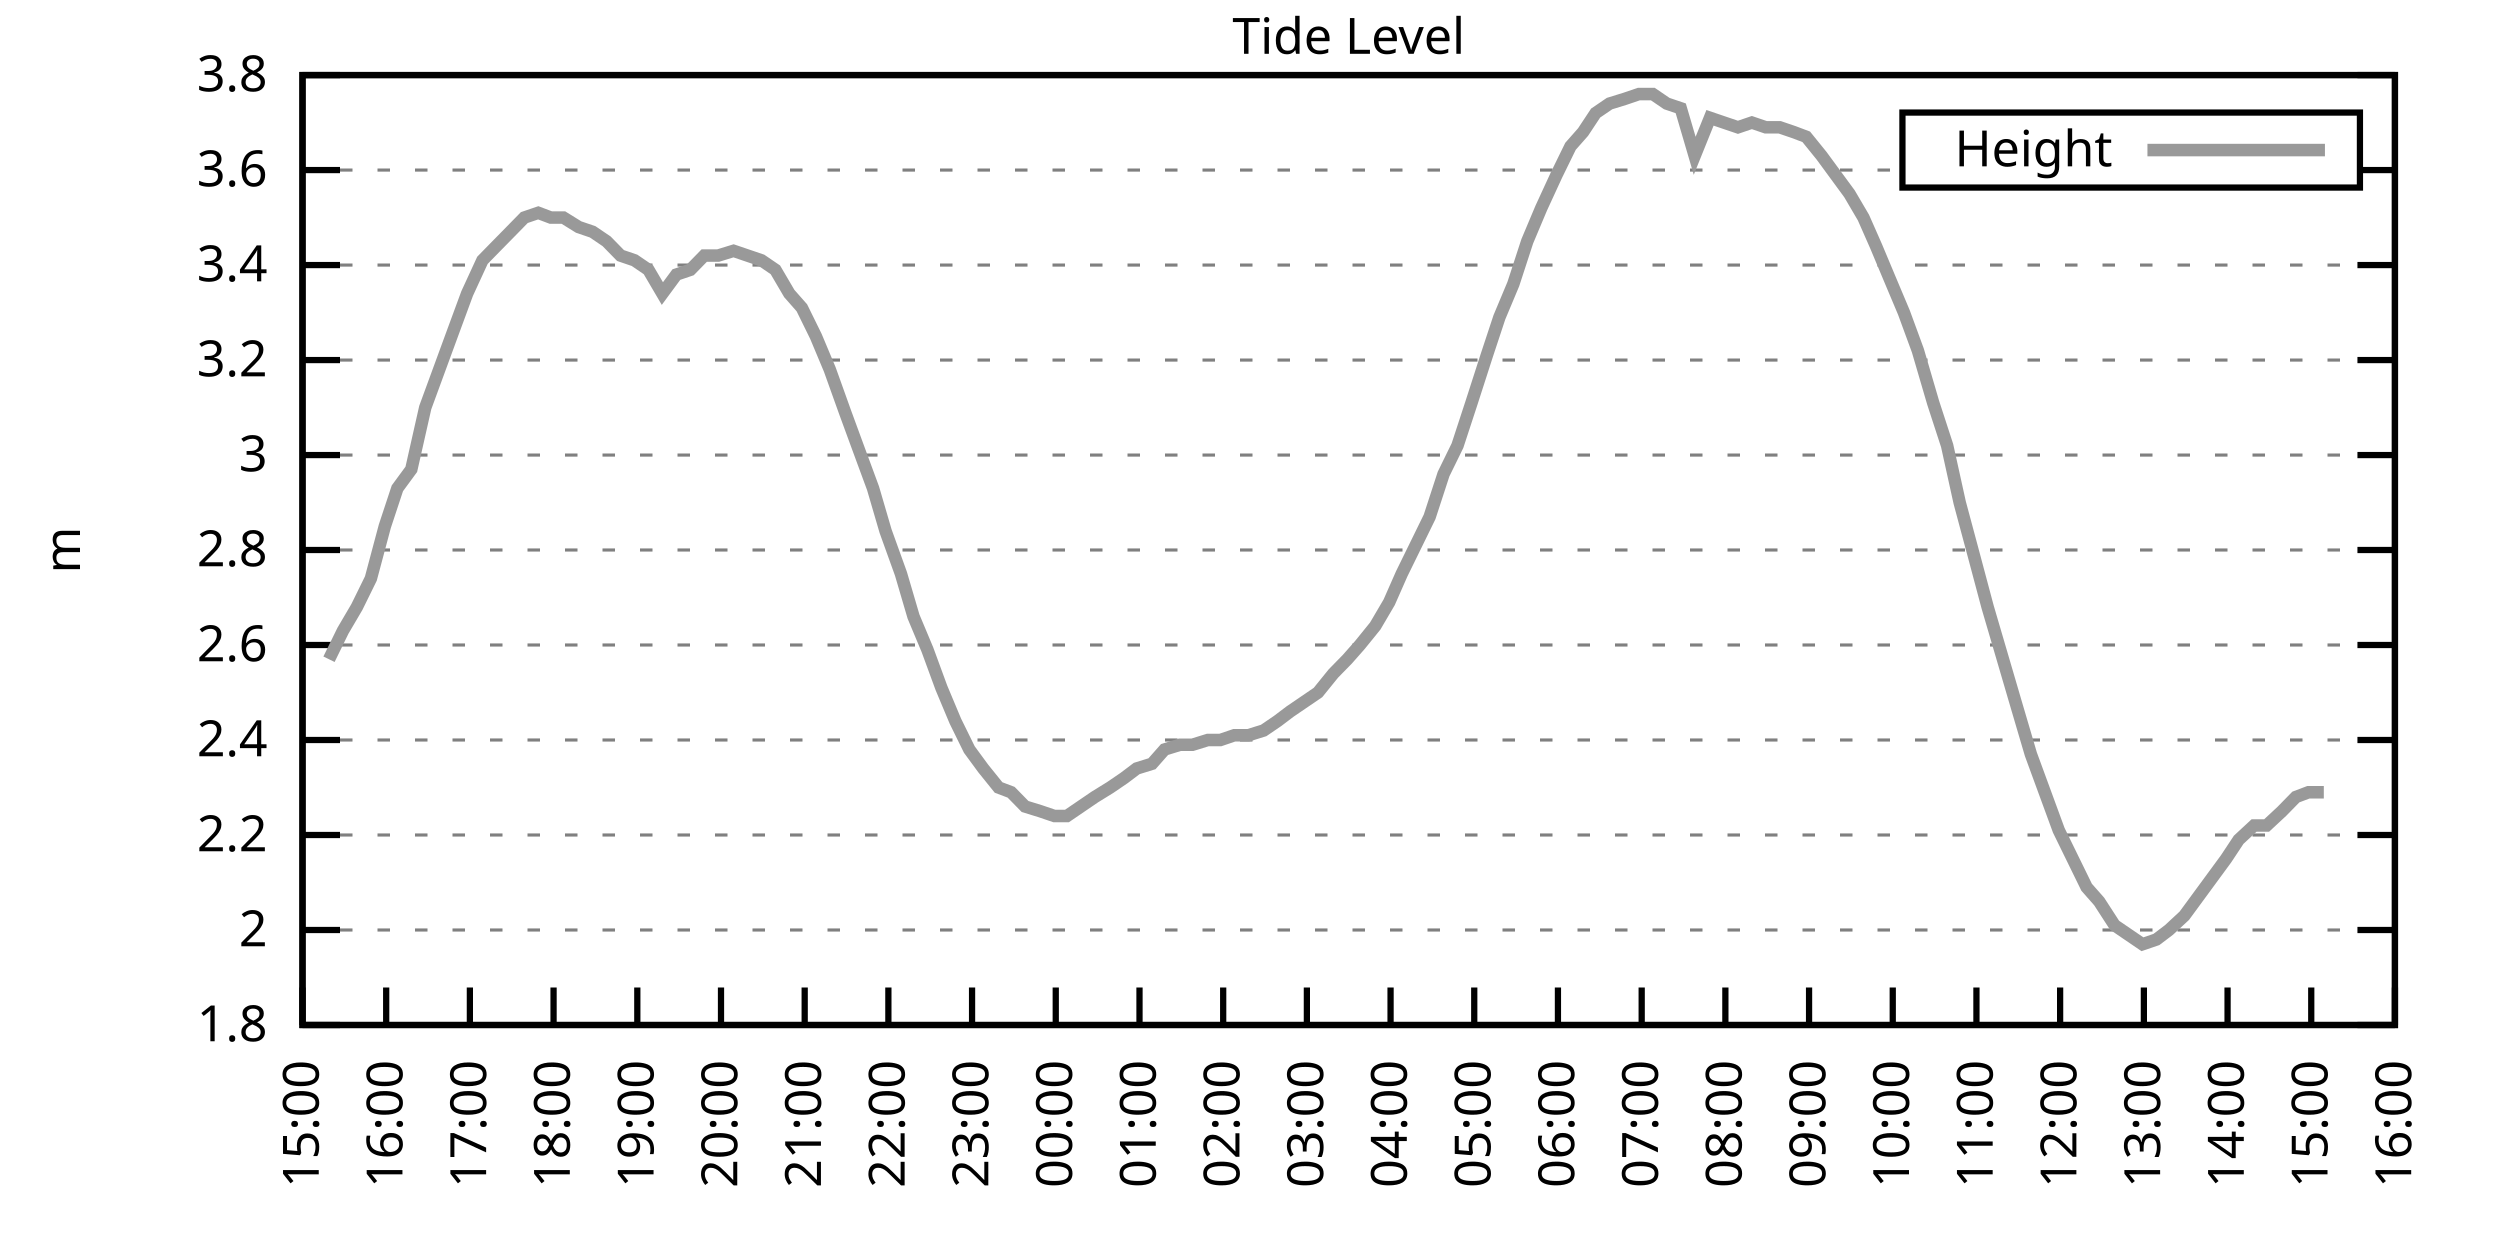
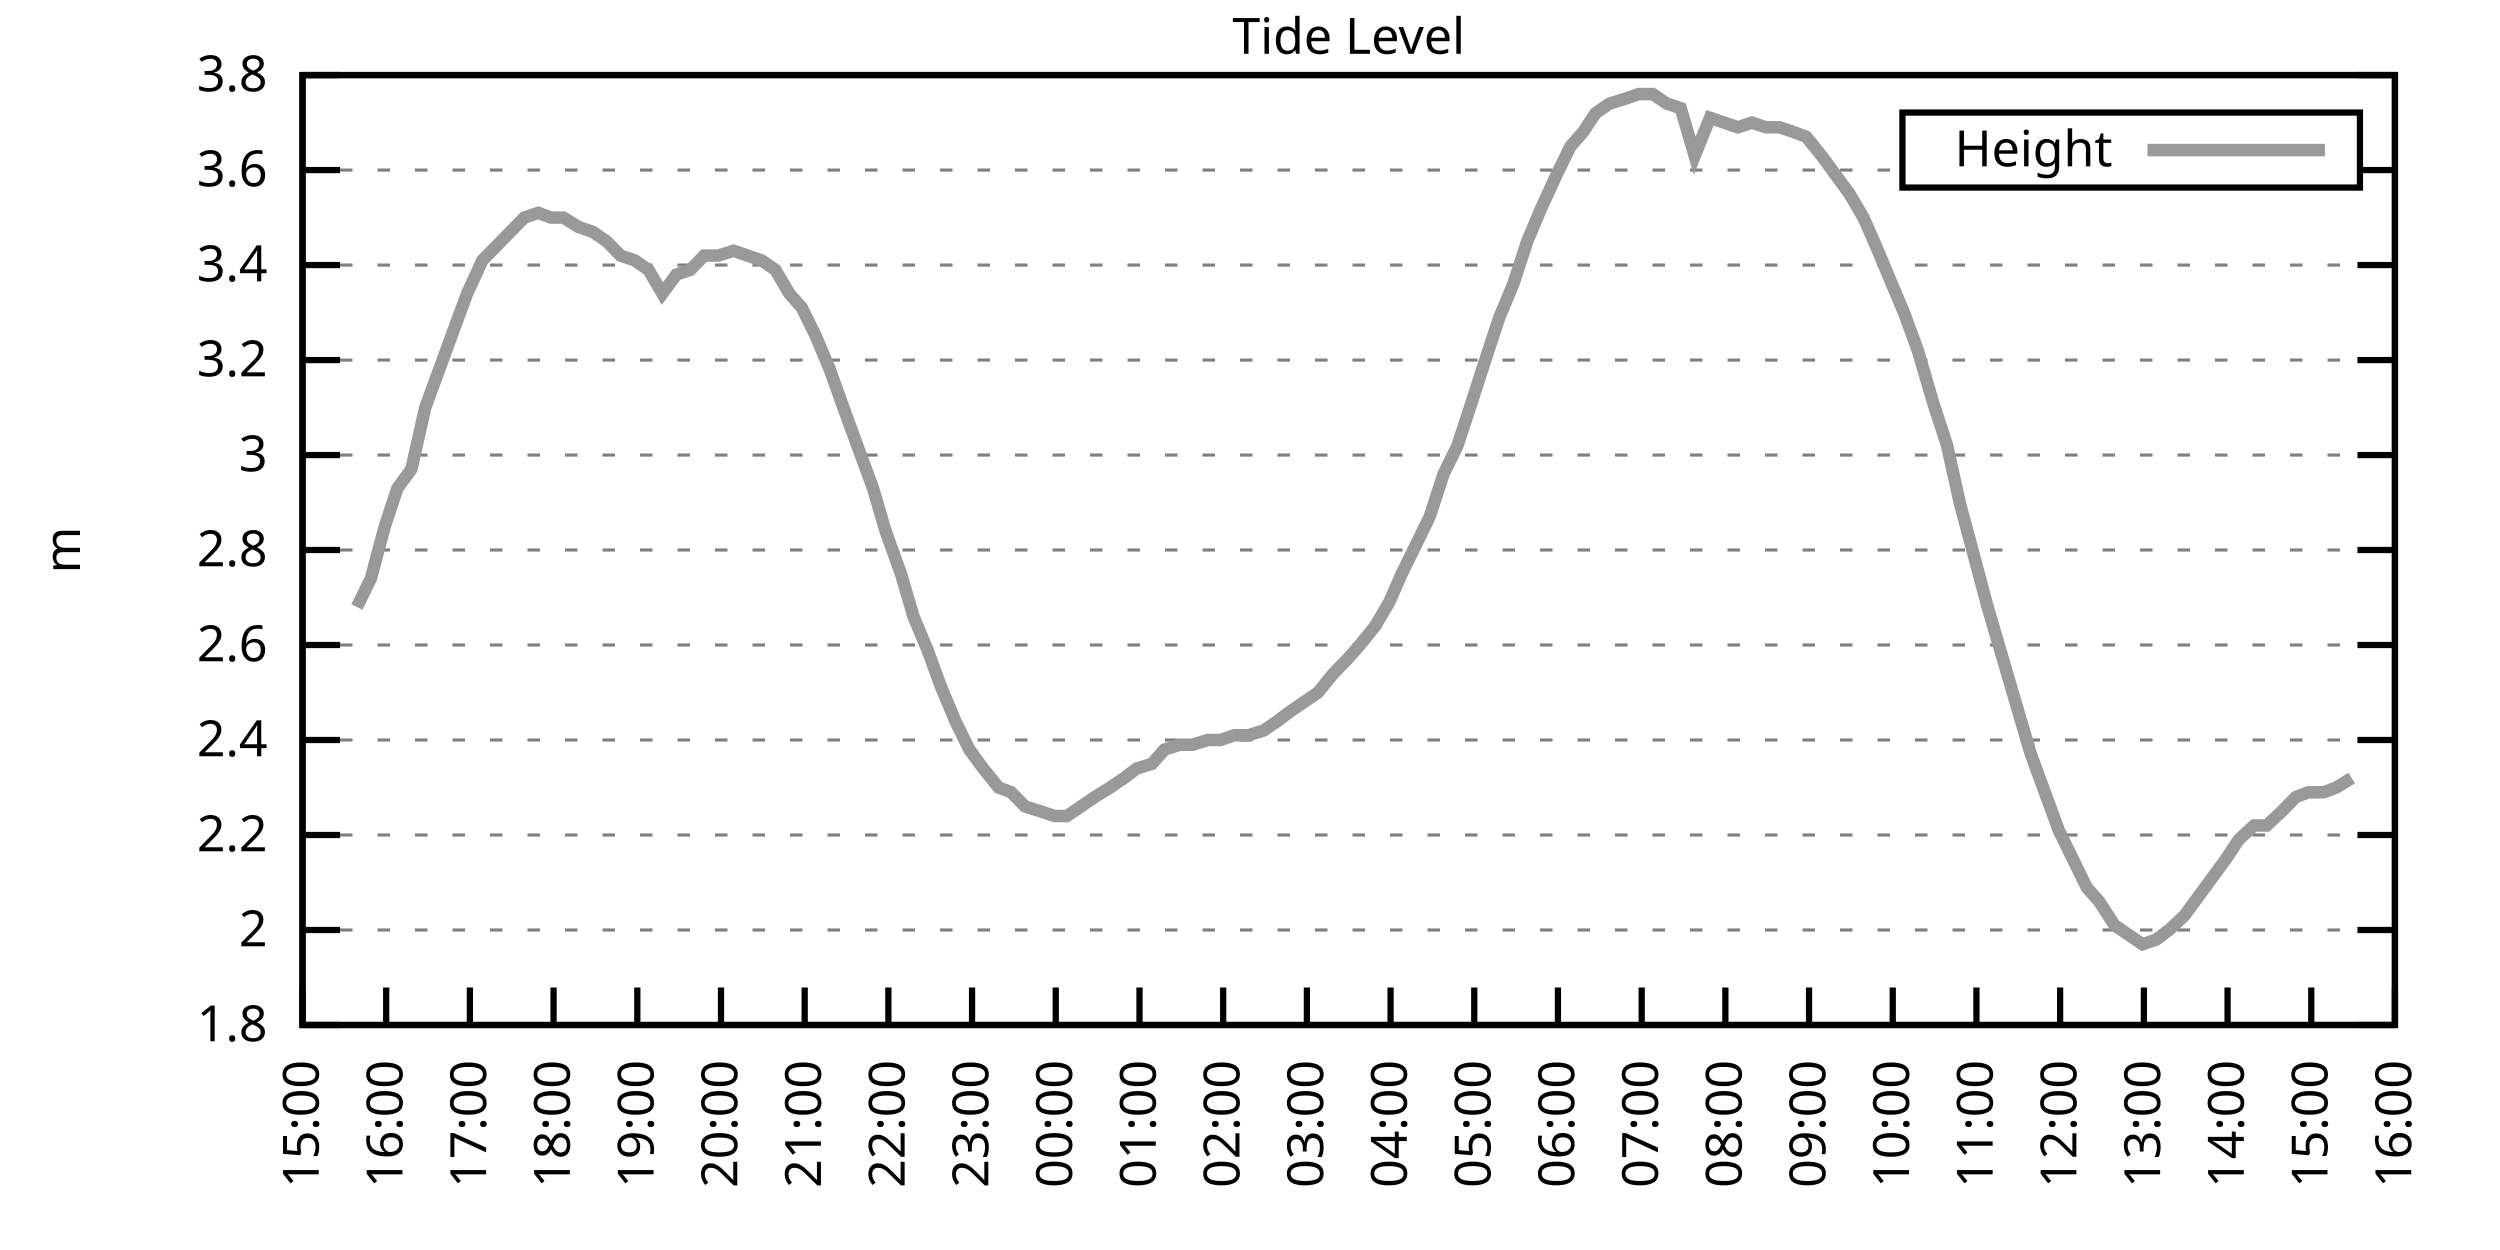
<svg xmlns="http://www.w3.org/2000/svg" xmlns:xlink="http://www.w3.org/1999/xlink" width="400" height="200" viewBox="0 0 400 200">
  <g id="gnuplot_canvas">
    <rect x="0" y="0" width="400" height="200" fill="none" />
    <defs>
      <circle id="gpDot" r="0.5" stroke-width="0.5" stroke="currentColor" />
      <path id="gpPt0" stroke-width="0.333" stroke="currentColor" d="M-1,0 h2 M0,-1 v2" />
      <path id="gpPt1" stroke-width="0.333" stroke="currentColor" d="M-1,-1 L1,1 M1,-1 L-1,1" />
      <path id="gpPt2" stroke-width="0.333" stroke="currentColor" d="M-1,0 L1,0 M0,-1 L0,1 M-1,-1 L1,1 M-1,1 L1,-1" />
      <rect id="gpPt3" stroke-width="0.333" stroke="currentColor" x="-1" y="-1" width="2" height="2" />
      <rect id="gpPt4" stroke-width="0.333" stroke="currentColor" fill="currentColor" x="-1" y="-1" width="2" height="2" />
      <circle id="gpPt5" stroke-width="0.333" stroke="currentColor" cx="0" cy="0" r="1" />
      <use xlink:href="#gpPt5" id="gpPt6" fill="currentColor" stroke="none" />
      <path id="gpPt7" stroke-width="0.333" stroke="currentColor" d="M0,-1.33 L-1.33,0.67 L1.33,0.67 z" />
      <use xlink:href="#gpPt7" id="gpPt8" fill="currentColor" stroke="none" />
      <use xlink:href="#gpPt7" id="gpPt9" stroke="currentColor" transform="rotate(180)" />
      <use xlink:href="#gpPt9" id="gpPt10" fill="currentColor" stroke="none" />
      <use xlink:href="#gpPt3" id="gpPt11" stroke="currentColor" transform="rotate(45)" />
      <use xlink:href="#gpPt11" id="gpPt12" fill="currentColor" stroke="none" />
      <path id="gpPt13" stroke-width="0.333" stroke="currentColor" d="M0,1.330 L1.265,0.411 L0.782,-1.067 L-0.782,-1.076 L-1.265,0.411 z" />
      <use xlink:href="#gpPt13" id="gpPt14" fill="currentColor" stroke="none" />
      <filter id="textbox" filterUnits="objectBoundingBox" x="0" y="0" height="1" width="1">
        <feFlood flood-color="white" flood-opacity="1" result="bgnd" />
        <feComposite in="SourceGraphic" in2="bgnd" operator="atop" />
      </filter>
      <filter id="greybox" filterUnits="objectBoundingBox" x="0" y="0" height="1" width="1">
        <feFlood flood-color="lightgrey" flood-opacity="1" result="grey" />
        <feComposite in="SourceGraphic" in2="grey" operator="atop" />
      </filter>
    </defs>
    <g fill="none" color="white" stroke="currentColor" stroke-width="1.00" stroke-linecap="butt" stroke-linejoin="miter">
</g>
    <g fill="none" color="black" stroke="currentColor" stroke-width="1.00" stroke-linecap="butt" stroke-linejoin="miter">
      <g stroke="none" shape-rendering="crispEdges">
        <polygon fill="rgb(255, 255, 255)" points="48.40,164.00 383.18,164.00 383.18,12.02 48.40,12.02 " />
      </g>
    </g>
    <g fill="none" color="black" stroke="currentColor" stroke-width="1.00" stroke-linecap="butt" stroke-linejoin="miter">
</g>
    <g fill="none" color="black" stroke="black" stroke-width="0.50" stroke-linecap="butt" stroke-linejoin="miter">
</g>
    <g fill="none" color="gray" stroke="currentColor" stroke-width="0.50" stroke-linecap="butt" stroke-linejoin="miter">
      <path stroke="gray" stroke-dasharray="2,4" class="gridline" d="M48.40,164.00 L383.19,164.00  " />
    </g>
    <g fill="none" color="gray" stroke="gray" stroke-width="1.00" stroke-linecap="butt" stroke-linejoin="miter">
</g>
    <g fill="none" color="black" stroke="currentColor" stroke-width="1.00" stroke-linecap="butt" stroke-linejoin="miter">
      <path stroke="black" d="M48.40,164.00 L54.40,164.00 M383.19,164.00 L377.19,164.00  " />
      <g transform="translate(42.80,166.60)" stroke="none" fill="black" font-family="Sans" font-size="8.00" text-anchor="end">
        <text>
          <tspan font-family="Sans"> 1.8</tspan>
        </text>
      </g>
    </g>
    <g fill="none" color="black" stroke="currentColor" stroke-width="1.00" stroke-linecap="butt" stroke-linejoin="miter">
</g>
    <g fill="none" color="black" stroke="black" stroke-width="0.50" stroke-linecap="butt" stroke-linejoin="miter">
</g>
    <g fill="none" color="gray" stroke="currentColor" stroke-width="0.50" stroke-linecap="butt" stroke-linejoin="miter">
      <path stroke="gray" stroke-dasharray="2,4" class="gridline" d="M48.40,148.80 L383.19,148.80  " />
    </g>
    <g fill="none" color="gray" stroke="gray" stroke-width="1.00" stroke-linecap="butt" stroke-linejoin="miter">
</g>
    <g fill="none" color="black" stroke="currentColor" stroke-width="1.00" stroke-linecap="butt" stroke-linejoin="miter">
      <path stroke="black" d="M48.40,148.80 L54.40,148.80 M383.19,148.80 L377.19,148.80  " />
      <g transform="translate(42.80,151.40)" stroke="none" fill="black" font-family="Sans" font-size="8.00" text-anchor="end">
        <text>
          <tspan font-family="Sans"> 2</tspan>
        </text>
      </g>
    </g>
    <g fill="none" color="black" stroke="currentColor" stroke-width="1.00" stroke-linecap="butt" stroke-linejoin="miter">
</g>
    <g fill="none" color="black" stroke="black" stroke-width="0.50" stroke-linecap="butt" stroke-linejoin="miter">
</g>
    <g fill="none" color="gray" stroke="currentColor" stroke-width="0.50" stroke-linecap="butt" stroke-linejoin="miter">
      <path stroke="gray" stroke-dasharray="2,4" class="gridline" d="M48.40,133.60 L383.19,133.60  " />
    </g>
    <g fill="none" color="gray" stroke="gray" stroke-width="1.00" stroke-linecap="butt" stroke-linejoin="miter">
</g>
    <g fill="none" color="black" stroke="currentColor" stroke-width="1.00" stroke-linecap="butt" stroke-linejoin="miter">
      <path stroke="black" d="M48.40,133.60 L54.40,133.60 M383.19,133.60 L377.19,133.60  " />
      <g transform="translate(42.80,136.20)" stroke="none" fill="black" font-family="Sans" font-size="8.00" text-anchor="end">
        <text>
          <tspan font-family="Sans"> 2.2</tspan>
        </text>
      </g>
    </g>
    <g fill="none" color="black" stroke="currentColor" stroke-width="1.00" stroke-linecap="butt" stroke-linejoin="miter">
</g>
    <g fill="none" color="black" stroke="black" stroke-width="0.50" stroke-linecap="butt" stroke-linejoin="miter">
</g>
    <g fill="none" color="gray" stroke="currentColor" stroke-width="0.50" stroke-linecap="butt" stroke-linejoin="miter">
      <path stroke="gray" stroke-dasharray="2,4" class="gridline" d="M48.40,118.40 L383.19,118.40  " />
    </g>
    <g fill="none" color="gray" stroke="gray" stroke-width="1.00" stroke-linecap="butt" stroke-linejoin="miter">
</g>
    <g fill="none" color="black" stroke="currentColor" stroke-width="1.00" stroke-linecap="butt" stroke-linejoin="miter">
      <path stroke="black" d="M48.40,118.40 L54.40,118.40 M383.19,118.40 L377.19,118.40  " />
      <g transform="translate(42.80,121.00)" stroke="none" fill="black" font-family="Sans" font-size="8.00" text-anchor="end">
        <text>
          <tspan font-family="Sans"> 2.4</tspan>
        </text>
      </g>
    </g>
    <g fill="none" color="black" stroke="currentColor" stroke-width="1.00" stroke-linecap="butt" stroke-linejoin="miter">
</g>
    <g fill="none" color="black" stroke="black" stroke-width="0.50" stroke-linecap="butt" stroke-linejoin="miter">
</g>
    <g fill="none" color="gray" stroke="currentColor" stroke-width="0.50" stroke-linecap="butt" stroke-linejoin="miter">
      <path stroke="gray" stroke-dasharray="2,4" class="gridline" d="M48.40,103.20 L383.19,103.20  " />
    </g>
    <g fill="none" color="gray" stroke="gray" stroke-width="1.00" stroke-linecap="butt" stroke-linejoin="miter">
</g>
    <g fill="none" color="black" stroke="currentColor" stroke-width="1.00" stroke-linecap="butt" stroke-linejoin="miter">
      <path stroke="black" d="M48.40,103.20 L54.40,103.20 M383.19,103.20 L377.19,103.20  " />
      <g transform="translate(42.80,105.80)" stroke="none" fill="black" font-family="Sans" font-size="8.00" text-anchor="end">
        <text>
          <tspan font-family="Sans"> 2.6</tspan>
        </text>
      </g>
    </g>
    <g fill="none" color="black" stroke="currentColor" stroke-width="1.00" stroke-linecap="butt" stroke-linejoin="miter">
</g>
    <g fill="none" color="black" stroke="black" stroke-width="0.50" stroke-linecap="butt" stroke-linejoin="miter">
</g>
    <g fill="none" color="gray" stroke="currentColor" stroke-width="0.50" stroke-linecap="butt" stroke-linejoin="miter">
      <path stroke="gray" stroke-dasharray="2,4" class="gridline" d="M48.40,88.00 L383.19,88.00  " />
    </g>
    <g fill="none" color="gray" stroke="gray" stroke-width="1.00" stroke-linecap="butt" stroke-linejoin="miter">
</g>
    <g fill="none" color="black" stroke="currentColor" stroke-width="1.00" stroke-linecap="butt" stroke-linejoin="miter">
      <path stroke="black" d="M48.40,88.00 L54.40,88.00 M383.19,88.00 L377.19,88.00  " />
      <g transform="translate(42.80,90.60)" stroke="none" fill="black" font-family="Sans" font-size="8.00" text-anchor="end">
        <text>
          <tspan font-family="Sans"> 2.8</tspan>
        </text>
      </g>
    </g>
    <g fill="none" color="black" stroke="currentColor" stroke-width="1.00" stroke-linecap="butt" stroke-linejoin="miter">
</g>
    <g fill="none" color="black" stroke="black" stroke-width="0.50" stroke-linecap="butt" stroke-linejoin="miter">
</g>
    <g fill="none" color="gray" stroke="currentColor" stroke-width="0.50" stroke-linecap="butt" stroke-linejoin="miter">
      <path stroke="gray" stroke-dasharray="2,4" class="gridline" d="M48.40,72.81 L383.19,72.81  " />
    </g>
    <g fill="none" color="gray" stroke="gray" stroke-width="1.00" stroke-linecap="butt" stroke-linejoin="miter">
</g>
    <g fill="none" color="black" stroke="currentColor" stroke-width="1.00" stroke-linecap="butt" stroke-linejoin="miter">
      <path stroke="black" d="M48.40,72.81 L54.40,72.81 M383.19,72.81 L377.19,72.81  " />
      <g transform="translate(42.80,75.41)" stroke="none" fill="black" font-family="Sans" font-size="8.00" text-anchor="end">
        <text>
          <tspan font-family="Sans"> 3</tspan>
        </text>
      </g>
    </g>
    <g fill="none" color="black" stroke="currentColor" stroke-width="1.00" stroke-linecap="butt" stroke-linejoin="miter">
</g>
    <g fill="none" color="black" stroke="black" stroke-width="0.50" stroke-linecap="butt" stroke-linejoin="miter">
</g>
    <g fill="none" color="gray" stroke="currentColor" stroke-width="0.50" stroke-linecap="butt" stroke-linejoin="miter">
      <path stroke="gray" stroke-dasharray="2,4" class="gridline" d="M48.40,57.61 L383.19,57.61  " />
    </g>
    <g fill="none" color="gray" stroke="gray" stroke-width="1.00" stroke-linecap="butt" stroke-linejoin="miter">
</g>
    <g fill="none" color="black" stroke="currentColor" stroke-width="1.00" stroke-linecap="butt" stroke-linejoin="miter">
      <path stroke="black" d="M48.40,57.61 L54.40,57.61 M383.19,57.61 L377.19,57.61  " />
      <g transform="translate(42.80,60.21)" stroke="none" fill="black" font-family="Sans" font-size="8.00" text-anchor="end">
        <text>
          <tspan font-family="Sans"> 3.2</tspan>
        </text>
      </g>
    </g>
    <g fill="none" color="black" stroke="currentColor" stroke-width="1.00" stroke-linecap="butt" stroke-linejoin="miter">
</g>
    <g fill="none" color="black" stroke="black" stroke-width="0.50" stroke-linecap="butt" stroke-linejoin="miter">
</g>
    <g fill="none" color="gray" stroke="currentColor" stroke-width="0.50" stroke-linecap="butt" stroke-linejoin="miter">
      <path stroke="gray" stroke-dasharray="2,4" class="gridline" d="M48.40,42.41 L383.19,42.41  " />
    </g>
    <g fill="none" color="gray" stroke="gray" stroke-width="1.00" stroke-linecap="butt" stroke-linejoin="miter">
</g>
    <g fill="none" color="black" stroke="currentColor" stroke-width="1.00" stroke-linecap="butt" stroke-linejoin="miter">
      <path stroke="black" d="M48.40,42.41 L54.40,42.41 M383.19,42.41 L377.19,42.41  " />
      <g transform="translate(42.80,45.01)" stroke="none" fill="black" font-family="Sans" font-size="8.00" text-anchor="end">
        <text>
          <tspan font-family="Sans"> 3.4</tspan>
        </text>
      </g>
    </g>
    <g fill="none" color="black" stroke="currentColor" stroke-width="1.00" stroke-linecap="butt" stroke-linejoin="miter">
</g>
    <g fill="none" color="black" stroke="black" stroke-width="0.50" stroke-linecap="butt" stroke-linejoin="miter">
</g>
    <g fill="none" color="gray" stroke="currentColor" stroke-width="0.50" stroke-linecap="butt" stroke-linejoin="miter">
      <path stroke="gray" stroke-dasharray="2,4" class="gridline" d="M48.40,27.21 L304.39,27.21 M377.59,27.21 L383.19,27.21  " />
    </g>
    <g fill="none" color="gray" stroke="gray" stroke-width="1.00" stroke-linecap="butt" stroke-linejoin="miter">
</g>
    <g fill="none" color="black" stroke="currentColor" stroke-width="1.00" stroke-linecap="butt" stroke-linejoin="miter">
      <path stroke="black" d="M48.40,27.21 L54.40,27.21 M383.19,27.21 L377.19,27.21  " />
      <g transform="translate(42.80,29.81)" stroke="none" fill="black" font-family="Sans" font-size="8.00" text-anchor="end">
        <text>
          <tspan font-family="Sans"> 3.6</tspan>
        </text>
      </g>
    </g>
    <g fill="none" color="black" stroke="currentColor" stroke-width="1.00" stroke-linecap="butt" stroke-linejoin="miter">
</g>
    <g fill="none" color="black" stroke="black" stroke-width="0.50" stroke-linecap="butt" stroke-linejoin="miter">
</g>
    <g fill="none" color="gray" stroke="currentColor" stroke-width="0.50" stroke-linecap="butt" stroke-linejoin="miter">
      <path stroke="gray" stroke-dasharray="2,4" class="gridline" d="M48.40,12.01 L383.19,12.01  " />
    </g>
    <g fill="none" color="gray" stroke="gray" stroke-width="1.00" stroke-linecap="butt" stroke-linejoin="miter">
</g>
    <g fill="none" color="black" stroke="currentColor" stroke-width="1.00" stroke-linecap="butt" stroke-linejoin="miter">
      <path stroke="black" d="M48.40,12.01 L54.40,12.01 M383.19,12.01 L377.19,12.01  " />
      <g transform="translate(42.80,14.61)" stroke="none" fill="black" font-family="Sans" font-size="8.00" text-anchor="end">
        <text>
          <tspan font-family="Sans"> 3.8</tspan>
        </text>
      </g>
    </g>
    <g fill="none" color="black" stroke="currentColor" stroke-width="1.00" stroke-linecap="butt" stroke-linejoin="miter">
      <path stroke="black" d="M48.40,164.00 L48.40,158.00  " />
      <g transform="translate(51.00,169.60) rotate(270.00)" stroke="none" fill="black" font-family="Sans" font-size="8.00" text-anchor="end">
        <text>
          <tspan font-family="Sans">15:00</tspan>
        </text>
      </g>
    </g>
    <g fill="none" color="black" stroke="currentColor" stroke-width="1.00" stroke-linecap="butt" stroke-linejoin="miter">
      <path stroke="black" d="M61.79,164.00 L61.79,158.00  " />
      <g transform="translate(64.39,169.60) rotate(270.00)" stroke="none" fill="black" font-family="Sans" font-size="8.00" text-anchor="end">
        <text>
          <tspan font-family="Sans">16:00</tspan>
        </text>
      </g>
    </g>
    <g fill="none" color="black" stroke="currentColor" stroke-width="1.00" stroke-linecap="butt" stroke-linejoin="miter">
      <path stroke="black" d="M75.18,164.00 L75.18,158.00  " />
      <g transform="translate(77.78,169.60) rotate(270.00)" stroke="none" fill="black" font-family="Sans" font-size="8.00" text-anchor="end">
        <text>
          <tspan font-family="Sans">17:00</tspan>
        </text>
      </g>
    </g>
    <g fill="none" color="black" stroke="currentColor" stroke-width="1.00" stroke-linecap="butt" stroke-linejoin="miter">
      <path stroke="black" d="M88.57,164.00 L88.57,158.00  " />
      <g transform="translate(91.17,169.60) rotate(270.00)" stroke="none" fill="black" font-family="Sans" font-size="8.00" text-anchor="end">
        <text>
          <tspan font-family="Sans">18:00</tspan>
        </text>
      </g>
    </g>
    <g fill="none" color="black" stroke="currentColor" stroke-width="1.00" stroke-linecap="butt" stroke-linejoin="miter">
      <path stroke="black" d="M101.97,164.00 L101.97,158.00  " />
      <g transform="translate(104.57,169.60) rotate(270.00)" stroke="none" fill="black" font-family="Sans" font-size="8.00" text-anchor="end">
        <text>
          <tspan font-family="Sans">19:00</tspan>
        </text>
      </g>
    </g>
    <g fill="none" color="black" stroke="currentColor" stroke-width="1.00" stroke-linecap="butt" stroke-linejoin="miter">
      <path stroke="black" d="M115.36,164.00 L115.36,158.00  " />
      <g transform="translate(117.96,169.60) rotate(270.00)" stroke="none" fill="black" font-family="Sans" font-size="8.00" text-anchor="end">
        <text>
          <tspan font-family="Sans">20:00</tspan>
        </text>
      </g>
    </g>
    <g fill="none" color="black" stroke="currentColor" stroke-width="1.00" stroke-linecap="butt" stroke-linejoin="miter">
      <path stroke="black" d="M128.75,164.00 L128.75,158.00  " />
      <g transform="translate(131.35,169.60) rotate(270.00)" stroke="none" fill="black" font-family="Sans" font-size="8.00" text-anchor="end">
        <text>
          <tspan font-family="Sans">21:00</tspan>
        </text>
      </g>
    </g>
    <g fill="none" color="black" stroke="currentColor" stroke-width="1.00" stroke-linecap="butt" stroke-linejoin="miter">
      <path stroke="black" d="M142.14,164.00 L142.14,158.00  " />
      <g transform="translate(144.74,169.60) rotate(270.00)" stroke="none" fill="black" font-family="Sans" font-size="8.00" text-anchor="end">
        <text>
          <tspan font-family="Sans">22:00</tspan>
        </text>
      </g>
    </g>
    <g fill="none" color="black" stroke="currentColor" stroke-width="1.00" stroke-linecap="butt" stroke-linejoin="miter">
      <path stroke="black" d="M155.53,164.00 L155.53,158.00  " />
      <g transform="translate(158.13,169.60) rotate(270.00)" stroke="none" fill="black" font-family="Sans" font-size="8.00" text-anchor="end">
        <text>
          <tspan font-family="Sans">23:00</tspan>
        </text>
      </g>
    </g>
    <g fill="none" color="black" stroke="currentColor" stroke-width="1.00" stroke-linecap="butt" stroke-linejoin="miter">
      <path stroke="black" d="M168.92,164.00 L168.92,158.00  " />
      <g transform="translate(171.52,169.60) rotate(270.00)" stroke="none" fill="black" font-family="Sans" font-size="8.00" text-anchor="end">
        <text>
          <tspan font-family="Sans">00:00</tspan>
        </text>
      </g>
    </g>
    <g fill="none" color="black" stroke="currentColor" stroke-width="1.00" stroke-linecap="butt" stroke-linejoin="miter">
      <path stroke="black" d="M182.32,164.00 L182.32,158.00  " />
      <g transform="translate(184.92,169.60) rotate(270.00)" stroke="none" fill="black" font-family="Sans" font-size="8.00" text-anchor="end">
        <text>
          <tspan font-family="Sans">01:00</tspan>
        </text>
      </g>
    </g>
    <g fill="none" color="black" stroke="currentColor" stroke-width="1.00" stroke-linecap="butt" stroke-linejoin="miter">
      <path stroke="black" d="M195.71,164.00 L195.71,158.00  " />
      <g transform="translate(198.31,169.60) rotate(270.00)" stroke="none" fill="black" font-family="Sans" font-size="8.00" text-anchor="end">
        <text>
          <tspan font-family="Sans">02:00</tspan>
        </text>
      </g>
    </g>
    <g fill="none" color="black" stroke="currentColor" stroke-width="1.00" stroke-linecap="butt" stroke-linejoin="miter">
      <path stroke="black" d="M209.10,164.00 L209.10,158.00  " />
      <g transform="translate(211.70,169.60) rotate(270.00)" stroke="none" fill="black" font-family="Sans" font-size="8.00" text-anchor="end">
        <text>
          <tspan font-family="Sans">03:00</tspan>
        </text>
      </g>
    </g>
    <g fill="none" color="black" stroke="currentColor" stroke-width="1.00" stroke-linecap="butt" stroke-linejoin="miter">
      <path stroke="black" d="M222.49,164.00 L222.49,158.00  " />
      <g transform="translate(225.09,169.60) rotate(270.00)" stroke="none" fill="black" font-family="Sans" font-size="8.00" text-anchor="end">
        <text>
          <tspan font-family="Sans">04:00</tspan>
        </text>
      </g>
    </g>
    <g fill="none" color="black" stroke="currentColor" stroke-width="1.00" stroke-linecap="butt" stroke-linejoin="miter">
      <path stroke="black" d="M235.88,164.00 L235.88,158.00  " />
      <g transform="translate(238.48,169.60) rotate(270.00)" stroke="none" fill="black" font-family="Sans" font-size="8.00" text-anchor="end">
        <text>
          <tspan font-family="Sans">05:00</tspan>
        </text>
      </g>
    </g>
    <g fill="none" color="black" stroke="currentColor" stroke-width="1.00" stroke-linecap="butt" stroke-linejoin="miter">
      <path stroke="black" d="M249.27,164.00 L249.27,158.00  " />
      <g transform="translate(251.87,169.60) rotate(270.00)" stroke="none" fill="black" font-family="Sans" font-size="8.00" text-anchor="end">
        <text>
          <tspan font-family="Sans">06:00</tspan>
        </text>
      </g>
    </g>
    <g fill="none" color="black" stroke="currentColor" stroke-width="1.00" stroke-linecap="butt" stroke-linejoin="miter">
      <path stroke="black" d="M262.67,164.00 L262.67,158.00  " />
      <g transform="translate(265.27,169.60) rotate(270.00)" stroke="none" fill="black" font-family="Sans" font-size="8.00" text-anchor="end">
        <text>
          <tspan font-family="Sans">07:00</tspan>
        </text>
      </g>
    </g>
    <g fill="none" color="black" stroke="currentColor" stroke-width="1.00" stroke-linecap="butt" stroke-linejoin="miter">
      <path stroke="black" d="M276.06,164.00 L276.06,158.00  " />
      <g transform="translate(278.66,169.60) rotate(270.00)" stroke="none" fill="black" font-family="Sans" font-size="8.00" text-anchor="end">
        <text>
          <tspan font-family="Sans">08:00</tspan>
        </text>
      </g>
    </g>
    <g fill="none" color="black" stroke="currentColor" stroke-width="1.00" stroke-linecap="butt" stroke-linejoin="miter">
      <path stroke="black" d="M289.45,164.00 L289.45,158.00  " />
      <g transform="translate(292.05,169.60) rotate(270.00)" stroke="none" fill="black" font-family="Sans" font-size="8.00" text-anchor="end">
        <text>
          <tspan font-family="Sans">09:00</tspan>
        </text>
      </g>
    </g>
    <g fill="none" color="black" stroke="currentColor" stroke-width="1.00" stroke-linecap="butt" stroke-linejoin="miter">
      <path stroke="black" d="M302.84,164.00 L302.84,158.00  " />
      <g transform="translate(305.44,169.60) rotate(270.00)" stroke="none" fill="black" font-family="Sans" font-size="8.00" text-anchor="end">
        <text>
          <tspan font-family="Sans">10:00</tspan>
        </text>
      </g>
    </g>
    <g fill="none" color="black" stroke="currentColor" stroke-width="1.00" stroke-linecap="butt" stroke-linejoin="miter">
      <path stroke="black" d="M316.23,164.00 L316.23,158.00  " />
      <g transform="translate(318.83,169.60) rotate(270.00)" stroke="none" fill="black" font-family="Sans" font-size="8.00" text-anchor="end">
        <text>
          <tspan font-family="Sans">11:00</tspan>
        </text>
      </g>
    </g>
    <g fill="none" color="black" stroke="currentColor" stroke-width="1.00" stroke-linecap="butt" stroke-linejoin="miter">
      <path stroke="black" d="M329.62,164.00 L329.62,158.00  " />
      <g transform="translate(332.22,169.60) rotate(270.00)" stroke="none" fill="black" font-family="Sans" font-size="8.00" text-anchor="end">
        <text>
          <tspan font-family="Sans">12:00</tspan>
        </text>
      </g>
    </g>
    <g fill="none" color="black" stroke="currentColor" stroke-width="1.00" stroke-linecap="butt" stroke-linejoin="miter">
      <path stroke="black" d="M343.02,164.00 L343.02,158.00  " />
      <g transform="translate(345.62,169.60) rotate(270.00)" stroke="none" fill="black" font-family="Sans" font-size="8.00" text-anchor="end">
        <text>
          <tspan font-family="Sans">13:00</tspan>
        </text>
      </g>
    </g>
    <g fill="none" color="black" stroke="currentColor" stroke-width="1.00" stroke-linecap="butt" stroke-linejoin="miter">
      <path stroke="black" d="M356.41,164.00 L356.41,158.00  " />
      <g transform="translate(359.01,169.60) rotate(270.00)" stroke="none" fill="black" font-family="Sans" font-size="8.00" text-anchor="end">
        <text>
          <tspan font-family="Sans">14:00</tspan>
        </text>
      </g>
    </g>
    <g fill="none" color="black" stroke="currentColor" stroke-width="1.00" stroke-linecap="butt" stroke-linejoin="miter">
      <path stroke="black" d="M369.80,164.00 L369.80,158.00  " />
      <g transform="translate(372.40,169.60) rotate(270.00)" stroke="none" fill="black" font-family="Sans" font-size="8.00" text-anchor="end">
        <text>
          <tspan font-family="Sans">15:00</tspan>
        </text>
      </g>
    </g>
    <g fill="none" color="black" stroke="currentColor" stroke-width="1.00" stroke-linecap="butt" stroke-linejoin="miter">
      <path stroke="black" d="M383.19,164.00 L383.19,158.00  " />
      <g transform="translate(385.79,169.60) rotate(270.00)" stroke="none" fill="black" font-family="Sans" font-size="8.00" text-anchor="end">
        <text>
          <tspan font-family="Sans">16:00</tspan>
        </text>
      </g>
    </g>
    <g fill="none" color="black" stroke="currentColor" stroke-width="1.00" stroke-linecap="butt" stroke-linejoin="miter">
</g>
    <g fill="none" color="black" stroke="currentColor" stroke-width="1.00" stroke-linecap="butt" stroke-linejoin="miter">
      <path stroke="black" d="M48.40,12.01 L48.40,164.00 L383.19,164.00 L383.19,12.01 L48.40,12.01 Z  " />
    </g>
    <g fill="none" color="black" stroke="currentColor" stroke-width="1.00" stroke-linecap="butt" stroke-linejoin="miter">
</g>
    <g fill="none" color="black" stroke="currentColor" stroke-width="1.00" stroke-linecap="butt" stroke-linejoin="miter">
      <path stroke="black" d="M304.39,30.01 L304.39,18.01 L377.59,18.01 L377.59,30.01 L304.39,30.01 Z  " />
    </g>
    <g id="Tide_level_plot_1">
      <g fill="none" color="white" stroke="black" stroke-width="2.00" stroke-linecap="butt" stroke-linejoin="miter">
</g>
      <g fill="none" color="black" stroke="currentColor" stroke-width="2.00" stroke-linecap="butt" stroke-linejoin="miter">
        <g transform="translate(337.99,26.61)" stroke="none" fill="black" font-family="Sans" font-size="8.00" text-anchor="end">
          <text>
            <tspan font-family="Sans">Height</tspan>
          </text>
        </g>
      </g>
      <g fill="none" color="black" stroke="currentColor" stroke-width="2.00" stroke-linecap="butt" stroke-linejoin="miter">
-         <path stroke="rgb(153, 153, 153)" d="M343.59,24.01 L371.99,24.01 M52.64,105.48 L54.87,100.92 L57.10,97.12 L59.34,92.56 L61.57,84.21 L63.58,78.13   L65.81,75.09 L68.04,65.21 L70.27,59.13 L72.50,53.05 L74.74,46.97 L77.19,41.65 L79.42,39.37 L81.66,37.09   L83.89,34.81 L86.12,34.05 L88.13,34.81 L90.14,34.81 L92.59,36.33 L94.82,37.09 L97.06,38.61 L99.29,40.89   L101.52,41.65 L103.75,43.17 L105.98,46.97 L108.22,43.93 L110.45,43.17 L112.68,40.89 L114.91,40.89 L117.37,40.13   L119.60,40.89 L121.83,41.65 L124.06,43.17 L126.29,46.97 L128.30,49.25 L130.54,53.81 L132.77,59.13 L135.22,65.97   L137.45,72.05 L139.69,78.13 L141.69,84.97 L144.15,91.80 L146.16,98.64 L148.39,103.96 L150.62,110.04 L152.85,115.36   L155.09,119.92 L157.32,122.96 L159.77,126.00 L161.78,126.76 L164.01,129.04 L166.47,129.80 L168.70,130.56 L170.71,130.56   L172.94,129.04 L175.17,127.52 L177.63,126.00 L179.86,124.48 L181.87,122.96 L184.32,122.20 L186.33,119.92 L188.79,119.16   L190.80,119.16 L193.25,118.40 L195.26,118.40 L197.49,117.64 L199.73,117.64 L202.18,116.88 L204.41,115.36 L206.42,113.84   L208.65,112.32 L210.88,110.80 L213.34,107.76 L215.57,105.48 L217.58,103.20 L220.04,100.16 L222.27,96.36 L224.28,91.80   L226.51,87.25 L228.74,82.69 L230.97,75.85 L233.20,71.29 L235.44,64.45 L237.89,56.85 L239.90,50.77 L242.13,45.45   L244.36,38.61 L246.60,33.29 L249.05,27.97 L251.28,23.41 L253.29,21.13 L255.30,18.09 L257.53,16.57 L259.99,15.81   L262.22,15.05 L264.45,15.05 L266.68,16.57 L268.92,17.33 L271.15,24.93 L273.60,18.85 L275.83,19.61 L278.07,20.37   L280.30,19.61 L282.53,20.37 L284.76,20.37 L286.99,21.13 L289.00,21.89 L291.46,24.93 L293.69,27.97 L295.92,31.01   L298.15,34.81 L300.16,39.37 L302.39,44.69 L304.63,50.01 L306.86,56.09 L309.31,64.45 L311.54,71.29 L313.55,80.41   L315.79,88.76 L318.02,97.12 L320.25,104.72 L322.70,113.08 L324.94,120.68 L327.17,126.76 L329.40,132.84 L331.63,137.40   L333.86,141.96 L335.87,144.24 L338.33,148.04 L340.56,149.56 L342.79,151.08 L345.02,150.32 L347.03,148.80 L349.49,146.52   L351.72,143.48 L353.95,140.44 L356.18,137.40 L358.19,134.36 L360.65,132.08 L362.66,132.08 L365.11,129.80 L367.34,127.52   L369.35,126.76 L371.81,126.76  " />
+         <path stroke="rgb(153, 153, 153)" d="M343.59,24.01 L371.99,24.01 M57.10,97.12 L59.34,92.56 L61.57,84.21 L63.58,78.13 L65.81,75.09 L68.04,65.21   L70.27,59.13 L72.50,53.05 L74.74,46.97 L77.19,41.65 L79.42,39.37 L81.66,37.09 L83.89,34.81 L86.12,34.05   L88.13,34.81 L90.14,34.81 L92.59,36.33 L94.82,37.09 L97.06,38.61 L99.29,40.89 L101.52,41.65 L103.75,43.17   L105.98,46.97 L108.22,43.93 L110.45,43.17 L112.68,40.89 L114.91,40.89 L117.37,40.13 L119.60,40.89 L121.83,41.65   L124.06,43.17 L126.29,46.97 L128.30,49.25 L130.54,53.81 L132.77,59.13 L135.22,65.97 L137.45,72.05 L139.69,78.13   L141.69,84.97 L144.15,91.80 L146.16,98.64 L148.39,103.96 L150.62,110.04 L152.85,115.36 L155.09,119.92 L157.32,122.96   L159.77,126.00 L161.78,126.76 L164.01,129.04 L166.47,129.80 L168.70,130.56 L170.71,130.56 L172.94,129.04 L175.17,127.52   L177.63,126.00 L179.86,124.48 L181.87,122.96 L184.32,122.20 L186.33,119.92 L188.79,119.16 L190.80,119.16 L193.25,118.40   L195.26,118.40 L197.49,117.64 L199.73,117.64 L202.18,116.88 L204.41,115.36 L206.42,113.84 L208.65,112.32 L210.88,110.80   L213.34,107.76 L215.57,105.48 L217.58,103.20 L220.04,100.16 L222.27,96.36 L224.28,91.80 L226.51,87.25 L228.74,82.69   L230.97,75.85 L233.20,71.29 L235.44,64.45 L237.89,56.85 L239.90,50.77 L242.13,45.45 L244.36,38.61 L246.60,33.29   L249.05,27.97 L251.28,23.41 L253.29,21.13 L255.30,18.09 L257.53,16.57 L259.99,15.81 L262.22,15.05 L264.45,15.05   L266.68,16.57 L268.92,17.33 L271.15,24.93 L273.60,18.85 L275.83,19.61 L278.07,20.37 L280.30,19.61 L282.53,20.37   L284.76,20.37 L286.99,21.13 L289.00,21.89 L291.46,24.93 L293.69,27.97 L295.92,31.01 L298.15,34.81 L300.16,39.37   L302.39,44.69 L304.63,50.01 L306.86,56.09 L309.31,64.45 L311.54,71.29 L313.55,80.41 L315.79,88.76 L318.02,97.12   L320.25,104.72 L322.70,113.08 L324.94,120.68 L327.17,126.76 L329.40,132.84 L331.63,137.40 L333.86,141.96 L335.87,144.24   L338.33,148.04 L340.56,149.56 L342.79,151.08 L345.02,150.32 L347.03,148.80 L349.49,146.52 L351.72,143.48 L353.95,140.44   L356.18,137.40 L358.19,134.36 L360.65,132.08 L362.66,132.08 L365.11,129.80 L367.34,127.52 L369.35,126.76 L371.81,126.76   L373.82,126.00 L376.27,124.48  " />
      </g>
    </g>
    <g fill="none" color="black" stroke="currentColor" stroke-width="2.00" stroke-linecap="butt" stroke-linejoin="miter">
</g>
    <g fill="none" color="black" stroke="black" stroke-width="1.00" stroke-linecap="butt" stroke-linejoin="miter">
</g>
    <g fill="none" color="black" stroke="currentColor" stroke-width="1.00" stroke-linecap="butt" stroke-linejoin="miter">
      <path stroke="black" d="M48.40,12.01 L48.40,164.00 L383.19,164.00 L383.19,12.01 L48.40,12.01 Z  " />
      <g transform="translate(12.80,88.01) rotate(270.00)" stroke="none" fill="black" font-family="Sans" font-size="8.00" text-anchor="middle">
        <text>
          <tspan font-family="Sans">m</tspan>
        </text>
      </g>
    </g>
    <g fill="none" color="black" stroke="currentColor" stroke-width="1.00" stroke-linecap="butt" stroke-linejoin="miter">
</g>
    <g fill="none" color="black" stroke="currentColor" stroke-width="1.00" stroke-linecap="butt" stroke-linejoin="miter">
      <g transform="translate(215.79,8.61)" stroke="none" fill="black" font-family="Sans" font-size="8.00" text-anchor="middle">
        <text>
          <tspan font-family="Sans">Tide Level</tspan>
        </text>
      </g>
    </g>
    <g fill="none" color="black" stroke="currentColor" stroke-width="1.00" stroke-linecap="butt" stroke-linejoin="miter">
</g>
  </g>
</svg>
